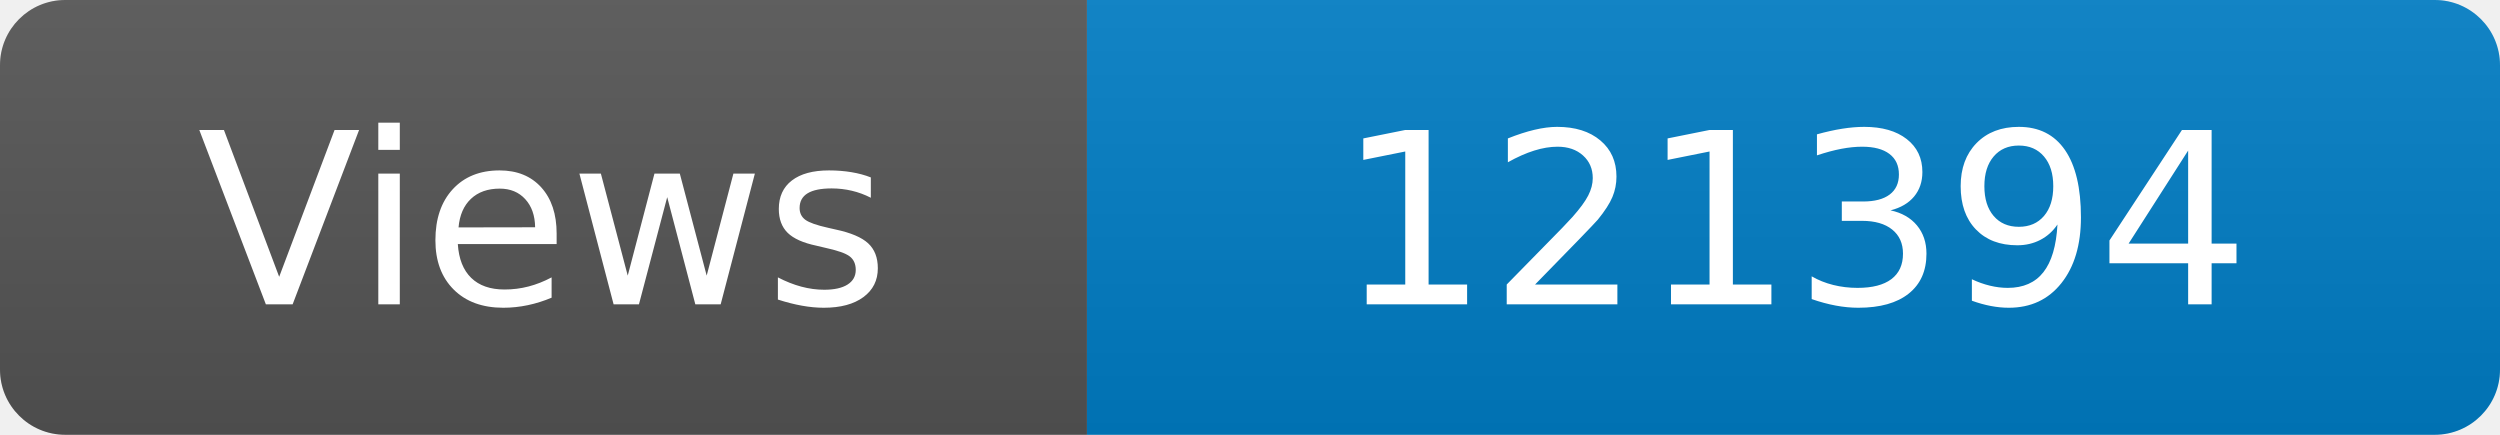
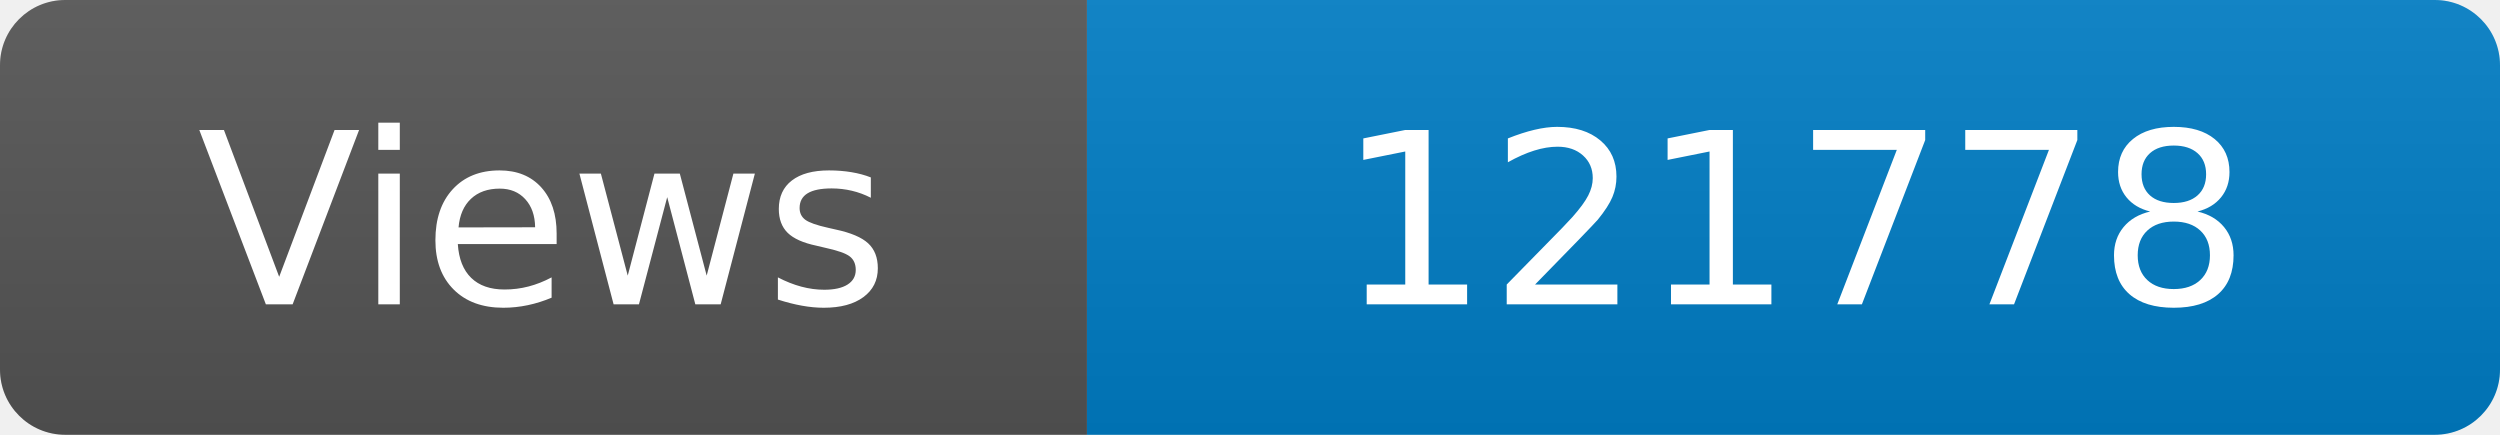
<svg xmlns="http://www.w3.org/2000/svg" width="115" height="20" role="img" aria-label="Maintained?: yes">
  <linearGradient id="s" x2="0" y2="100%">
    <stop offset="0" stop-color="#bbb" stop-opacity=".1" />
    <stop offset="1" stop-opacity=".1" />
  </linearGradient>
  <clipPath id="r">
    <rect width="115" height="20" rx="3" fill="#fff" />
  </clipPath>
  <g clip-path="url(#r)">
    <rect width="50" height="20" fill="#555" />
    <rect x="50" width="160" height="20" fill="#007ec6" />
    <rect width="115" height="20" fill="url(#s)" />
  </g>
  <g fill="#fff" text-anchor="middle" font-family="Verdana,Geneva,DejaVu Sans,sans-serif" font-size="110">
    <text x="250" y="140" transform="scale(.1)" fill="#fff">Views</text>
-     <text x="825" y="140" transform="scale(.1)" fill="#fff">121394</text>
+     <text x="825" y="140" transform="scale(.1)" fill="#fff">121778</text>
  </g>
</svg>
